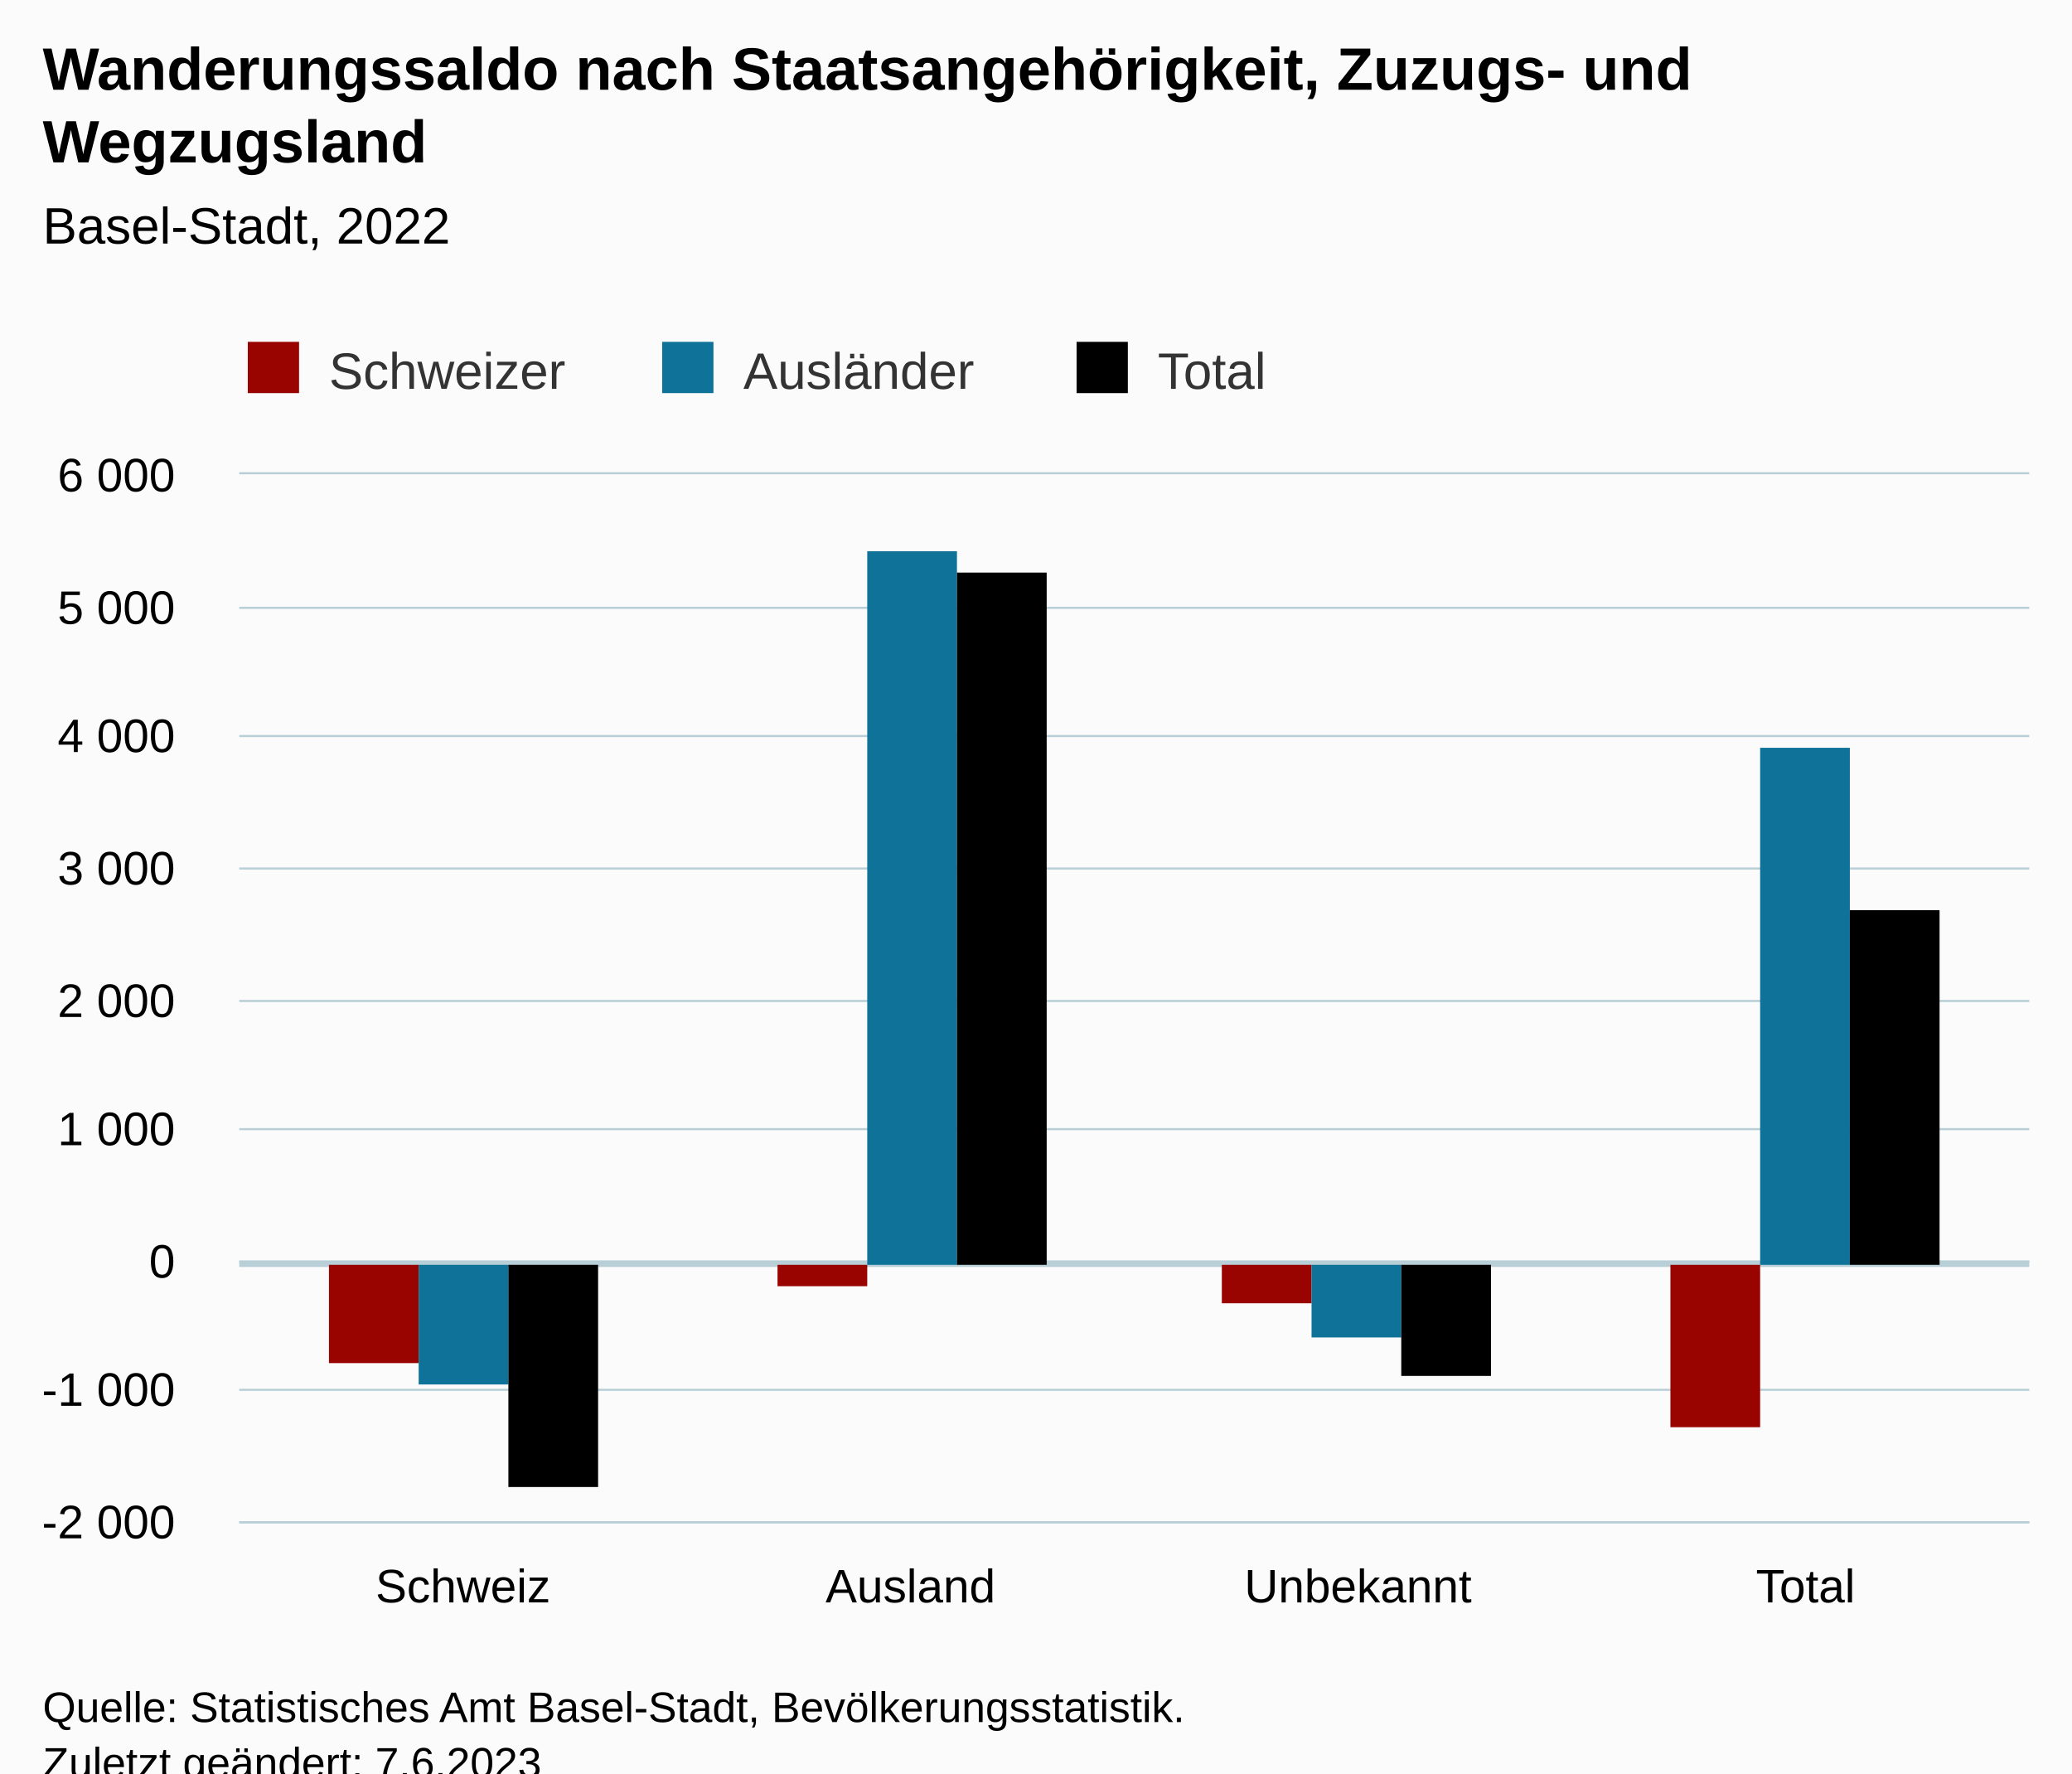
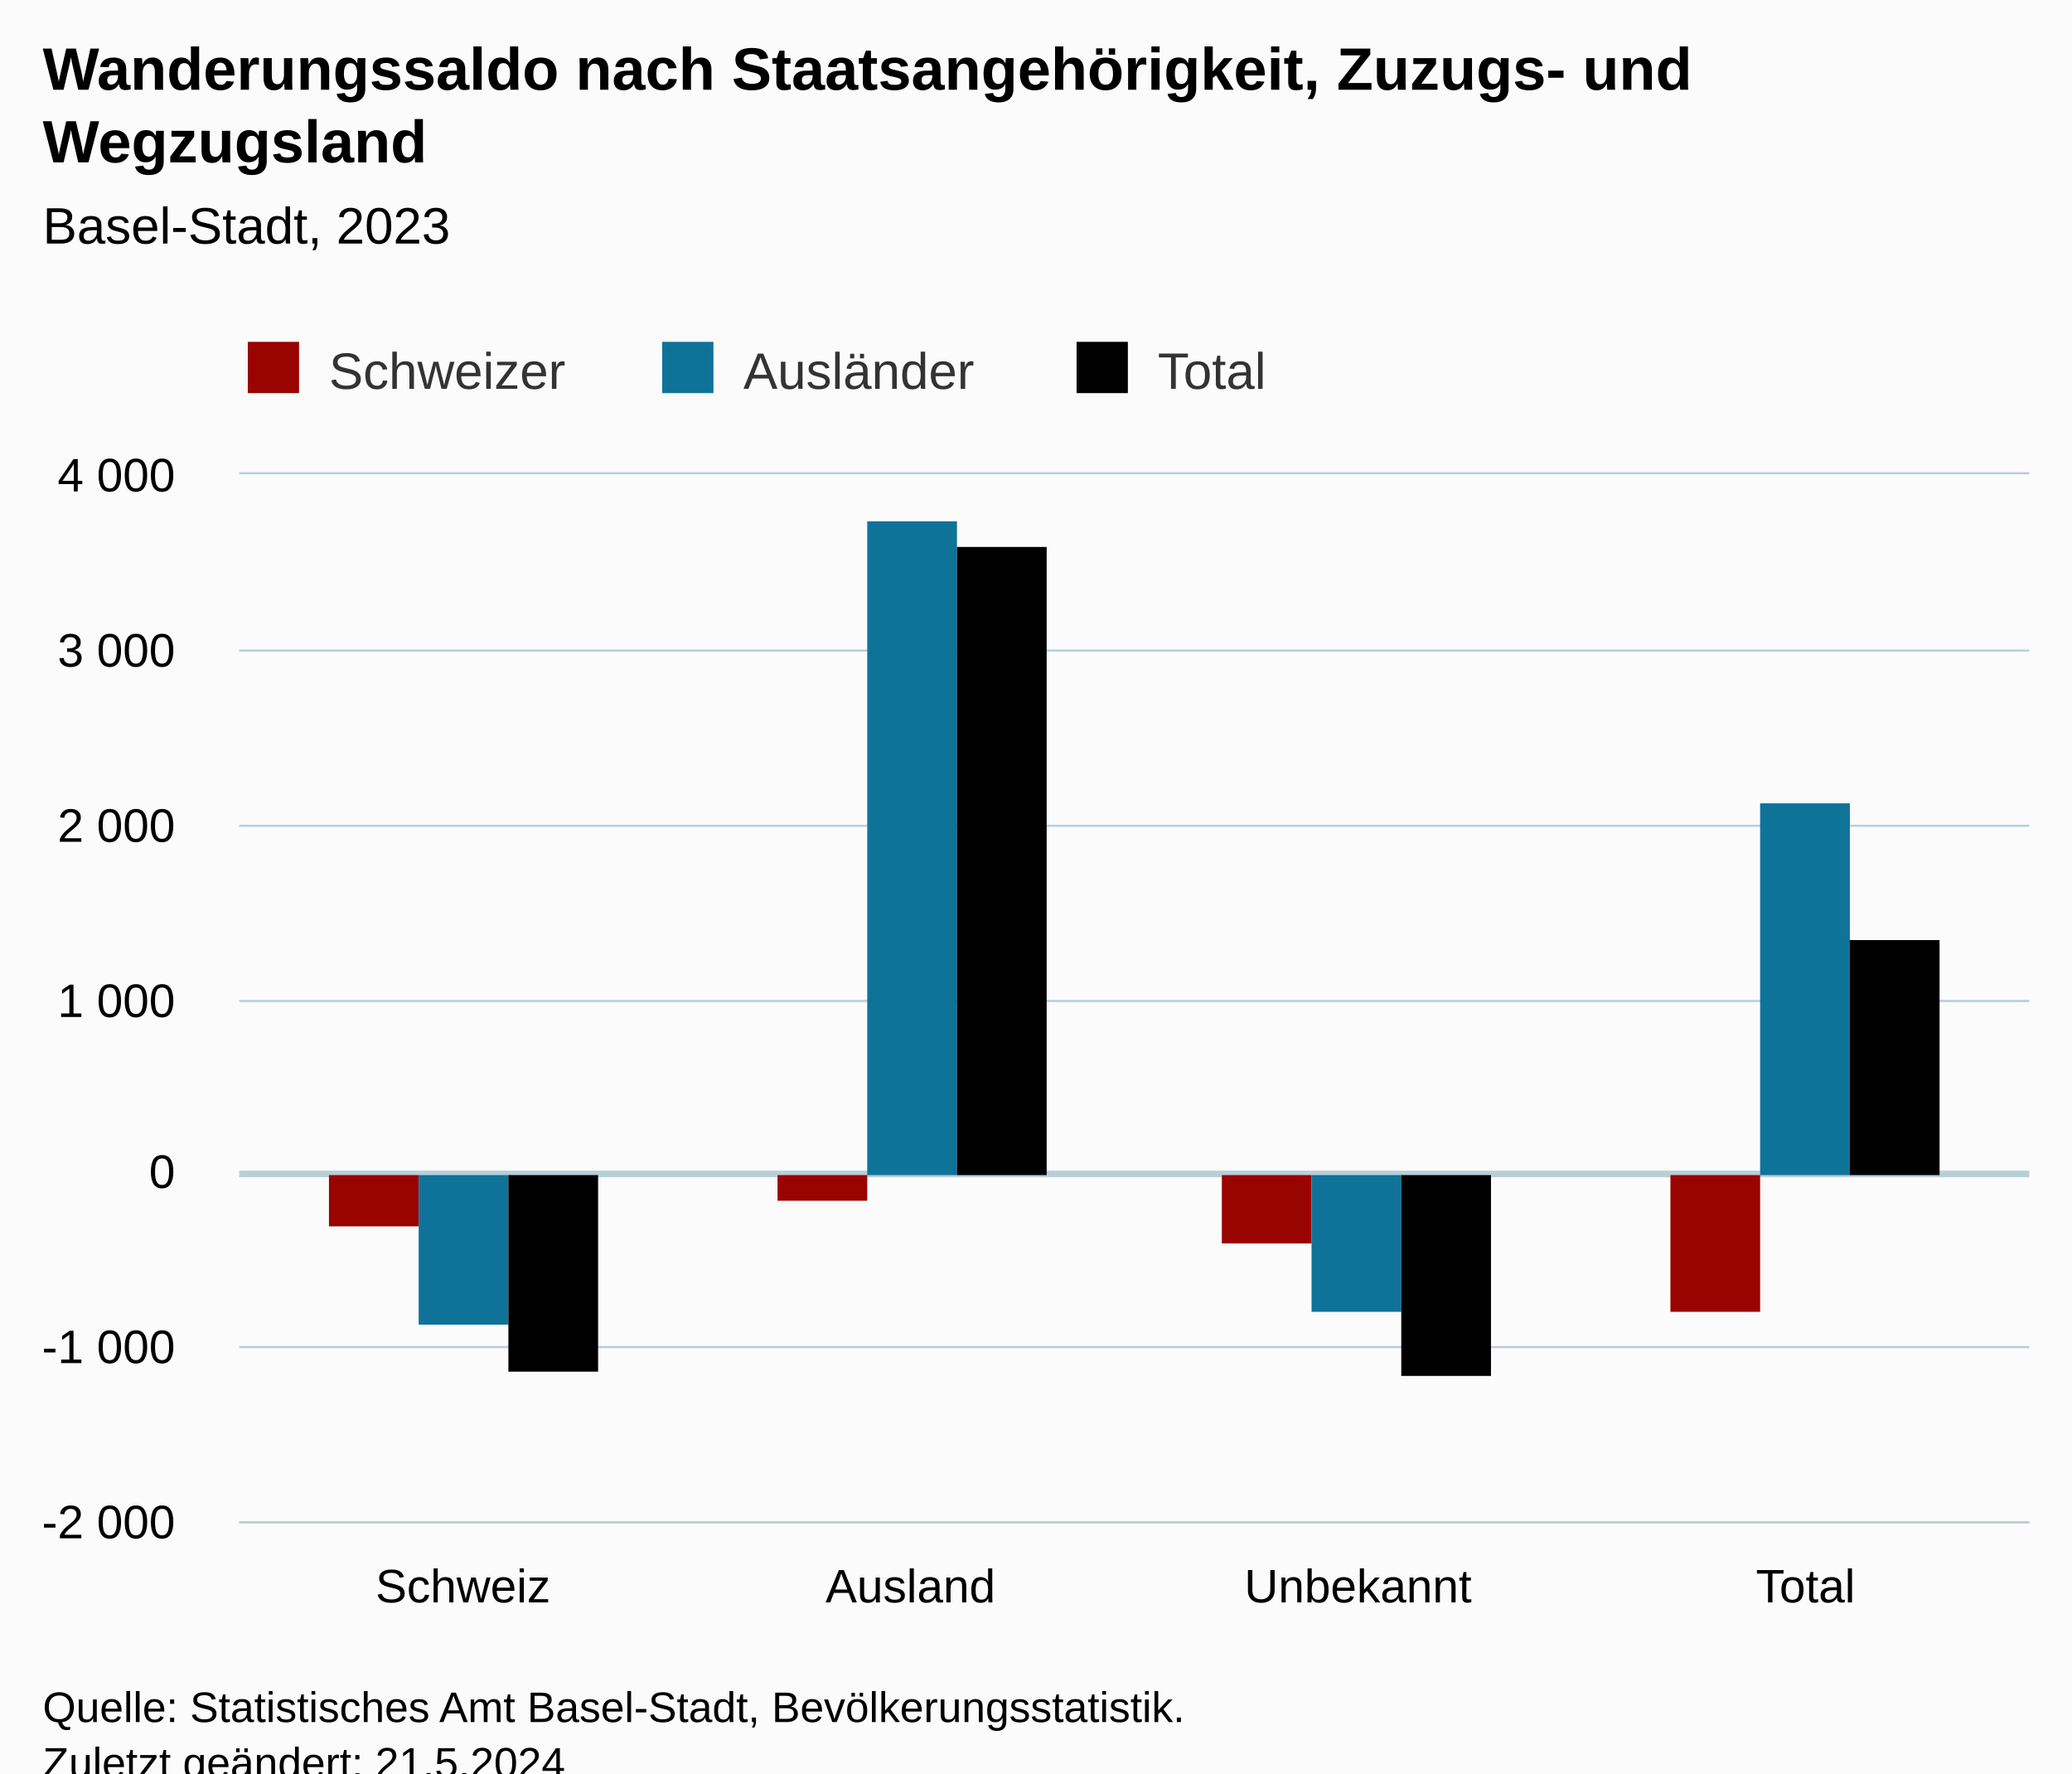
<svg xmlns="http://www.w3.org/2000/svg" version="1.1" class="highcharts-root" style="font-family:Arial;font-size:12px;" viewBox="0 0 485 415">
  <defs>
-     <clipPath id="highcharts-paliy46-19-">
+     <clipPath id="highcharts-leld237-19-">
      <rect x="0" y="0" width="419" height="245" fill="none" />
    </clipPath>
-     <clipPath id="highcharts-paliy46-24-">
+     <clipPath id="highcharts-leld237-24-">
      <rect x="0" y="0" width="419" height="245" fill="none" />
    </clipPath>
-     <clipPath id="highcharts-paliy46-33-">
+     <clipPath id="highcharts-leld237-33-">
      <rect x="56" y="111" width="419" height="245" fill="none" />
    </clipPath>
  </defs>
  <rect fill="#fbfbfb" class="highcharts-background" x="0" y="0" width="485" height="428" rx="0" ry="0" />
  <rect fill="none" class="highcharts-plot-background" x="56" y="111" width="419" height="245" />
  <g class="highcharts-pane-group" data-z-index="0" />
  <g class="highcharts-plot-lines-0" data-z-index="0">
-     <path fill="none" class="highcharts-plot-line " stroke="#B9CFD7" stroke-width="1.5" d="M 56 295.75 L 475 295.75" />
+     <path fill="none" class="highcharts-plot-line " stroke="#B9CFD7" stroke-width="1.5" d="M 56 274.75 L 475 274.75" />
  </g>
  <g class="highcharts-grid highcharts-xaxis-grid" data-z-index="1">
    <path fill="none" data-z-index="1" class="highcharts-grid-line" d="M 160.5 111 L 160.5 356" opacity="1" />
    <path fill="none" data-z-index="1" class="highcharts-grid-line" d="M 265.5 111 L 265.5 356" opacity="1" />
    <path fill="none" data-z-index="1" class="highcharts-grid-line" d="M 369.5 111 L 369.5 356" opacity="1" />
    <path fill="none" data-z-index="1" class="highcharts-grid-line" d="M 474.5 111 L 474.5 356" opacity="1" />
    <path fill="none" data-z-index="1" class="highcharts-grid-line" d="M 55.5 111 L 55.5 356" opacity="1" />
  </g>
  <g class="highcharts-grid highcharts-yaxis-grid" data-z-index="1">
    <path fill="none" stroke="#B9CFD7" stroke-width="0.5" data-z-index="1" class="highcharts-grid-line" d="M 56 356.25 L 475 356.25" opacity="1" />
-     <path fill="none" stroke="#B9CFD7" stroke-width="0.5" data-z-index="1" class="highcharts-grid-line" d="M 56 325.25 L 475 325.25" opacity="1" />
-     <path fill="none" stroke="#B9CFD7" stroke-width="0.5" data-z-index="1" class="highcharts-grid-line" d="M 56 295.25 L 475 295.25" opacity="1" />
-     <path fill="none" stroke="#B9CFD7" stroke-width="0.5" data-z-index="1" class="highcharts-grid-line" d="M 56 264.25 L 475 264.25" opacity="1" />
+     <path fill="none" stroke="#B9CFD7" stroke-width="0.5" data-z-index="1" class="highcharts-grid-line" d="M 56 315.25 L 475 315.25" opacity="1" />
+     <path fill="none" stroke="#B9CFD7" stroke-width="0.5" data-z-index="1" class="highcharts-grid-line" d="M 56 274.25 L 475 274.25" opacity="1" />
    <path fill="none" stroke="#B9CFD7" stroke-width="0.5" data-z-index="1" class="highcharts-grid-line" d="M 56 234.25 L 475 234.25" opacity="1" />
-     <path fill="none" stroke="#B9CFD7" stroke-width="0.5" data-z-index="1" class="highcharts-grid-line" d="M 56 203.25 L 475 203.25" opacity="1" />
-     <path fill="none" stroke="#B9CFD7" stroke-width="0.5" data-z-index="1" class="highcharts-grid-line" d="M 56 172.25 L 475 172.25" opacity="1" />
-     <path fill="none" stroke="#B9CFD7" stroke-width="0.5" data-z-index="1" class="highcharts-grid-line" d="M 56 142.25 L 475 142.25" opacity="1" />
+     <path fill="none" stroke="#B9CFD7" stroke-width="0.5" data-z-index="1" class="highcharts-grid-line" d="M 56 193.25 L 475 193.25" opacity="1" />
+     <path fill="none" stroke="#B9CFD7" stroke-width="0.5" data-z-index="1" class="highcharts-grid-line" d="M 56 152.25 L 475 152.25" opacity="1" />
    <path fill="none" stroke="#B9CFD7" stroke-width="0.5" data-z-index="1" class="highcharts-grid-line" d="M 56 110.75 L 475 110.75" opacity="1" />
  </g>
  <rect fill="none" class="highcharts-plot-border" data-z-index="1" x="56" y="111" width="419" height="245" />
  <g class="highcharts-axis highcharts-xaxis" data-z-index="2">
    <path fill="none" class="highcharts-axis-line" stroke="#B9CFD7" stroke-width="0.5" data-z-index="7" d="M 56 356.25 L 475 356.25" />
  </g>
  <g class="highcharts-axis highcharts-yaxis" data-z-index="2">
    <path fill="none" class="highcharts-axis-line" data-z-index="7" d="M 56 111 L 56 356" />
  </g>
  <g class="highcharts-series-group" data-z-index="3">
-     <g class="highcharts-series highcharts-series-0 highcharts-column-series" data-z-index="0.1" opacity="1" transform="translate(56,111) scale(1 1)" clip-path="url(#highcharts-paliy46-24-)">
-       <rect x="21" y="185" width="21" height="23" fill="#990300" opacity="1" class="highcharts-point highcharts-negative" />
-       <rect x="126" y="185" width="21" height="5" fill="#990300" opacity="1" class="highcharts-point highcharts-negative" />
-       <rect x="230" y="185" width="21" height="9" fill="#990300" opacity="1" class="highcharts-point highcharts-negative" />
-       <rect x="335" y="185" width="21" height="38" fill="#990300" opacity="1" class="highcharts-point highcharts-negative" />
+     <g class="highcharts-series highcharts-series-0 highcharts-column-series" data-z-index="0.1" opacity="1" transform="translate(56,111) scale(1 1)" clip-path="url(#highcharts-leld237-24-)">
+       <rect x="21" y="164" width="21" height="12" fill="#990300" opacity="1" class="highcharts-point highcharts-negative" />
+       <rect x="126" y="164" width="21" height="6" fill="#990300" opacity="1" class="highcharts-point highcharts-negative" />
+       <rect x="230" y="164" width="21" height="16" fill="#990300" opacity="1" class="highcharts-point highcharts-negative" />
+       <rect x="335" y="164" width="21" height="32" fill="#990300" opacity="1" class="highcharts-point highcharts-negative" />
    </g>
    <g class="highcharts-markers highcharts-series-0 highcharts-column-series" data-z-index="0.1" opacity="1" transform="translate(56,111) scale(1 1)" clip-path="none" />
-     <g class="highcharts-series highcharts-series-1 highcharts-column-series" data-z-index="0.1" opacity="1" transform="translate(56,111) scale(1 1)" clip-path="url(#highcharts-paliy46-24-)">
-       <rect x="42" y="185" width="21" height="28" fill="#0F7399" opacity="1" class="highcharts-point highcharts-negative" />
-       <rect x="147" y="18" width="21" height="167" fill="#0F7399" opacity="1" class="highcharts-point" />
-       <rect x="251" y="185" width="21" height="17" fill="#0F7399" opacity="1" class="highcharts-point highcharts-negative" />
-       <rect x="356" y="64" width="21" height="121" fill="#0F7399" opacity="1" class="highcharts-point" />
+     <g class="highcharts-series highcharts-series-1 highcharts-column-series" data-z-index="0.1" opacity="1" transform="translate(56,111) scale(1 1)" clip-path="url(#highcharts-leld237-24-)">
+       <rect x="42" y="164" width="21" height="35" fill="#0F7399" opacity="1" class="highcharts-point highcharts-negative" />
+       <rect x="147" y="11" width="21" height="153" fill="#0F7399" opacity="1" class="highcharts-point" />
+       <rect x="251" y="164" width="21" height="32" fill="#0F7399" opacity="1" class="highcharts-point highcharts-negative" />
+       <rect x="356" y="77" width="21" height="87" fill="#0F7399" opacity="1" class="highcharts-point" />
    </g>
    <g class="highcharts-markers highcharts-series-1 highcharts-column-series" data-z-index="0.1" opacity="1" transform="translate(56,111) scale(1 1)" clip-path="none" />
-     <g class="highcharts-series highcharts-series-2 highcharts-column-series" data-z-index="0.1" opacity="1" transform="translate(56,111) scale(1 1)" clip-path="url(#highcharts-paliy46-24-)">
-       <rect x="63" y="185" width="21" height="52" fill="#000000" opacity="1" class="highcharts-point highcharts-negative" />
-       <rect x="168" y="23" width="21" height="162" fill="#000000" opacity="1" class="highcharts-point" />
-       <rect x="272" y="185" width="21" height="26" fill="#000000" opacity="1" class="highcharts-point highcharts-negative" />
-       <rect x="377" y="102" width="21" height="83" fill="#000000" opacity="1" class="highcharts-point" />
+     <g class="highcharts-series highcharts-series-2 highcharts-column-series" data-z-index="0.1" opacity="1" transform="translate(56,111) scale(1 1)" clip-path="url(#highcharts-leld237-24-)">
+       <rect x="63" y="164" width="21" height="46" fill="#000000" opacity="1" class="highcharts-point highcharts-negative" />
+       <rect x="168" y="17" width="21" height="147" fill="#000000" opacity="1" class="highcharts-point" />
+       <rect x="272" y="164" width="21" height="47" fill="#000000" opacity="1" class="highcharts-point highcharts-negative" />
+       <rect x="377" y="109" width="21" height="55" fill="#000000" opacity="1" class="highcharts-point" />
    </g>
    <g class="highcharts-markers highcharts-series-2 highcharts-column-series" data-z-index="0.1" opacity="1" transform="translate(56,111) scale(1 1)" clip-path="none" />
  </g>
  <text x="10" text-anchor="start" class="highcharts-title" data-z-index="4" style="color:#000000;font-size:14px;font-weight:bold;fill:#000000;" y="21">
    <tspan>Wanderungssaldo nach Staatsangehörigkeit, Zuzugs- und</tspan>
    <tspan dy="17" x="10">Wegzugsland</tspan>
  </text>
  <text x="10" text-anchor="start" class="highcharts-subtitle" data-z-index="4" style="color:#000000;font-size:12px;font-weight:normal;fill:#000000;" y="57">
-     <tspan>Basel-Stadt, 2022</tspan>
+     <tspan>Basel-Stadt, 2023</tspan>
  </text>
  <text x="10" text-anchor="start" class="highcharts-caption" data-z-index="4" style="color:#666666;fill:#666666;" y="390" />
  <g class="highcharts-legend" data-z-index="7" transform="translate(48,73)">
    <rect fill="none" class="highcharts-legend-box" rx="0" ry="0" x="0" y="0" width="258" height="26" visibility="visible" />
    <g data-z-index="1">
      <g>
        <g class="highcharts-legend-item highcharts-column-series highcharts-color-undefined highcharts-series-0" data-z-index="1" transform="translate(8,3)">
          <text x="21" style="color:#333333;cursor:pointer;font-size:12px;font-weight:normal;fill:#333333;" text-anchor="start" data-z-index="2" y="15">
            <tspan>Schweizer</tspan>
          </text>
          <rect x="2" y="4" width="12" height="12" fill="#990300" class="highcharts-point" data-z-index="3" />
        </g>
        <g class="highcharts-legend-item highcharts-column-series highcharts-color-undefined highcharts-series-1" data-z-index="1" transform="translate(105,3)">
          <text x="21" y="15" style="color:#333333;cursor:pointer;font-size:12px;font-weight:normal;fill:#333333;" text-anchor="start" data-z-index="2">
            <tspan>Ausländer</tspan>
          </text>
          <rect x="2" y="4" width="12" height="12" fill="#0F7399" class="highcharts-point" data-z-index="3" />
        </g>
        <g class="highcharts-legend-item highcharts-column-series highcharts-color-undefined highcharts-series-2" data-z-index="1" transform="translate(202,3)">
          <text x="21" y="15" style="color:#333333;cursor:pointer;font-size:12px;font-weight:normal;fill:#333333;" text-anchor="start" data-z-index="2">
            <tspan>Total</tspan>
          </text>
          <rect x="2" y="4" width="12" height="12" fill="#000000" class="highcharts-point" data-z-index="3" />
        </g>
      </g>
    </g>
  </g>
  <g class="highcharts-axis-labels highcharts-xaxis-labels" data-z-index="7">
    <text x="108.375" style="color:#000000;cursor:default;font-size:11px;fill:#000000;" text-anchor="middle" transform="translate(0,0)" y="375" opacity="1">Schweiz</text>
    <text x="213.125" style="color:#000000;cursor:default;font-size:11px;fill:#000000;" text-anchor="middle" transform="translate(0,0)" y="375" opacity="1">Ausland</text>
    <text x="317.875" style="color:#000000;cursor:default;font-size:11px;fill:#000000;" text-anchor="middle" transform="translate(0,0)" y="375" opacity="1">Unbekannt</text>
    <text x="422.625" style="color:#000000;cursor:default;font-size:11px;fill:#000000;" text-anchor="middle" transform="translate(0,0)" y="375" opacity="1">Total</text>
  </g>
  <g class="highcharts-axis-labels highcharts-yaxis-labels" data-z-index="7">
    <text x="41" style="color:#000000;cursor:default;font-size:11px;fill:#000000;" text-anchor="end" transform="translate(0,0)" y="360" opacity="1">
      <tspan>-2 000</tspan>
    </text>
-     <text x="41" style="color:#000000;cursor:default;font-size:11px;fill:#000000;" text-anchor="end" transform="translate(0,0)" y="329" opacity="1">
+     <text x="41" style="color:#000000;cursor:default;font-size:11px;fill:#000000;" text-anchor="end" transform="translate(0,0)" y="319" opacity="1">
      <tspan>-1 000</tspan>
    </text>
-     <text x="41" style="color:#000000;cursor:default;font-size:11px;fill:#000000;" text-anchor="end" transform="translate(0,0)" y="299" opacity="1">0</text>
-     <text x="41" style="color:#000000;cursor:default;font-size:11px;fill:#000000;" text-anchor="end" transform="translate(0,0)" y="268" opacity="1">
+     <text x="41" style="color:#000000;cursor:default;font-size:11px;fill:#000000;" text-anchor="end" transform="translate(0,0)" y="278" opacity="1">0</text>
+     <text x="41" style="color:#000000;cursor:default;font-size:11px;fill:#000000;" text-anchor="end" transform="translate(0,0)" y="238" opacity="1">
      <tspan>1 000</tspan>
    </text>
-     <text x="41" style="color:#000000;cursor:default;font-size:11px;fill:#000000;" text-anchor="end" transform="translate(0,0)" y="238" opacity="1">
+     <text x="41" style="color:#000000;cursor:default;font-size:11px;fill:#000000;" text-anchor="end" transform="translate(0,0)" y="197" opacity="1">
      <tspan>2 000</tspan>
    </text>
-     <text x="41" style="color:#000000;cursor:default;font-size:11px;fill:#000000;" text-anchor="end" transform="translate(0,0)" y="207" opacity="1">
+     <text x="41" style="color:#000000;cursor:default;font-size:11px;fill:#000000;" text-anchor="end" transform="translate(0,0)" y="156" opacity="1">
      <tspan>3 000</tspan>
    </text>
-     <text x="41" style="color:#000000;cursor:default;font-size:11px;fill:#000000;" text-anchor="end" transform="translate(0,0)" y="176" opacity="1">
+     <text x="41" style="color:#000000;cursor:default;font-size:11px;fill:#000000;" text-anchor="end" transform="translate(0,0)" y="115" opacity="1">
      <tspan>4 000</tspan>
-     </text>
-     <text x="41" style="color:#000000;cursor:default;font-size:11px;fill:#000000;" text-anchor="end" transform="translate(0,0)" y="146" opacity="1">
-       <tspan>5 000</tspan>
-     </text>
-     <text x="41" style="color:#000000;cursor:default;font-size:11px;fill:#000000;" text-anchor="end" transform="translate(0,0)" y="115" opacity="1">
-       <tspan>6 000</tspan>
    </text>
  </g>
  <text x="10" class="highcharts-credits" text-anchor="start" data-z-index="8" style="cursor:default;color:#000000;font-size:10px;fill:#000000;" y="403">
    <tspan>Quelle: Statistisches Amt Basel-Stadt, Bevölkerungsstatistik.</tspan>
-     <tspan x="10" dy="13">Zuletzt geändert: 7.6.2023</tspan>
+     <tspan x="10" dy="13">Zuletzt geändert: 21.5.2024</tspan>
  </text>
-   <g class="highcharts-control-points" data-z-index="99" clip-path="url(#highcharts-paliy46-33-)" />
+   <g class="highcharts-control-points" data-z-index="99" clip-path="url(#highcharts-leld237-33-)" />
</svg>
